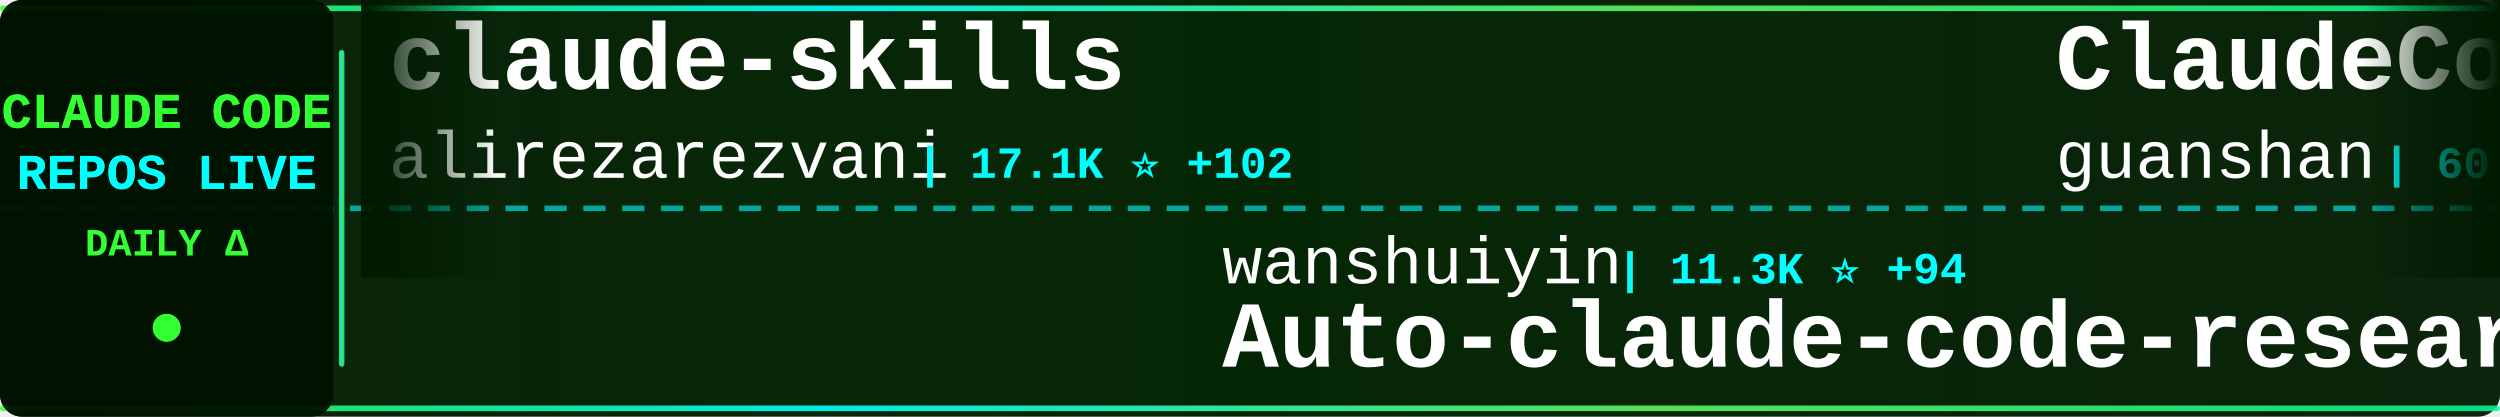
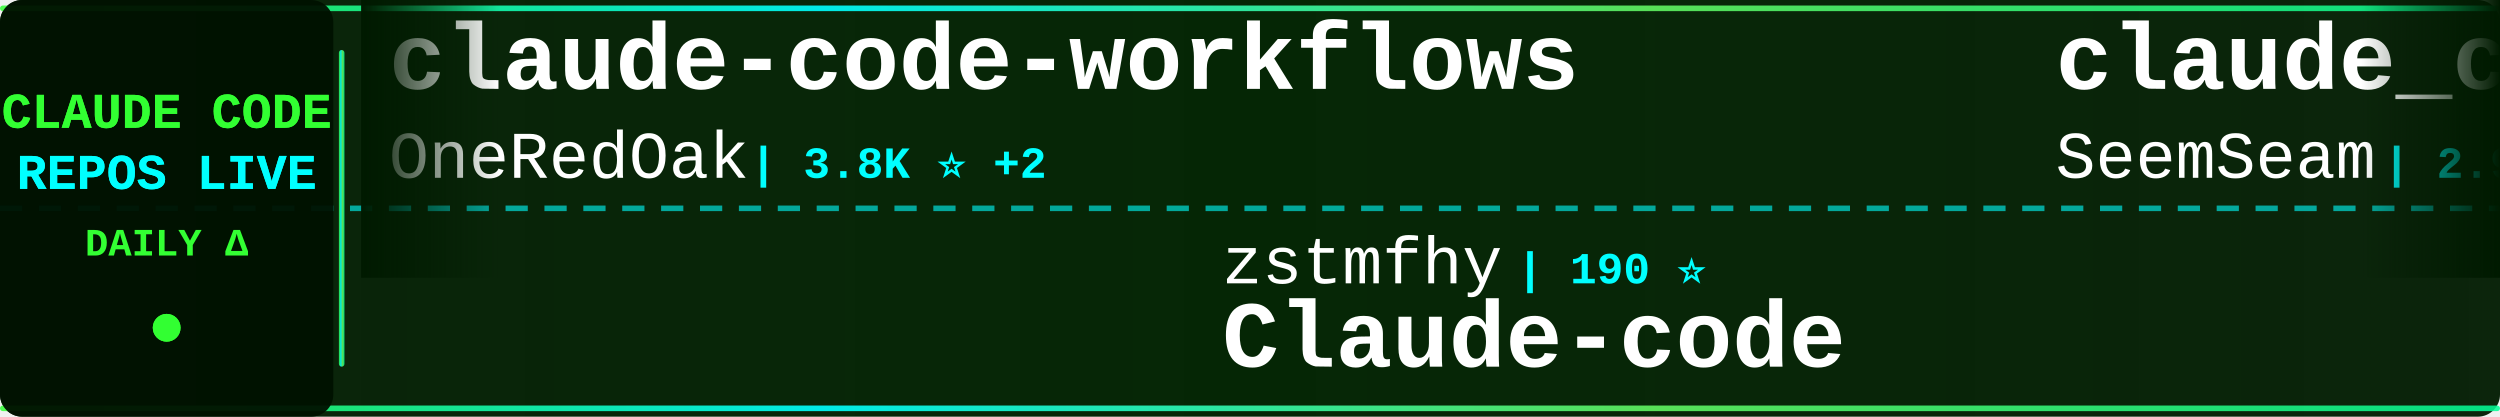
<svg xmlns="http://www.w3.org/2000/svg" width="900" height="150">
  <defs>
    <linearGradient id="tickerBg" x1="0%" y1="0%" x2="100%" y2="0%">
      <stop offset="0%" style="stop-color:#001a00;stop-opacity:0.95" />
      <stop offset="50%" style="stop-color:#002200;stop-opacity:0.98" />
      <stop offset="100%" style="stop-color:#001a00;stop-opacity:0.95" />
    </linearGradient>
    <linearGradient id="borderGrad" x1="0%" y1="0%" x2="100%" y2="0%">
      <stop offset="0%" style="stop-color:#33ff33;stop-opacity:0.85">
        <animate attributeName="stop-opacity" values="0.85;1;0.85" dur="2s" repeatCount="indefinite" />
      </stop>
      <stop offset="33%" style="stop-color:#00ffff;stop-opacity:0.9">
        <animate attributeName="stop-opacity" values="0.9;1;0.9" dur="2.2s" repeatCount="indefinite" />
      </stop>
      <stop offset="66%" style="stop-color:#66ff66;stop-opacity:0.85">
        <animate attributeName="stop-opacity" values="0.85;1;0.85" dur="1.8s" repeatCount="indefinite" />
      </stop>
      <stop offset="100%" style="stop-color:#00ff99;stop-opacity:0.85">
        <animate attributeName="stop-opacity" values="0.85;1;0.85" dur="2s" repeatCount="indefinite" />
      </stop>
    </linearGradient>
    <filter id="textGlow">
      <feGaussianBlur stdDeviation="0.1" result="coloredBlur" />
      <feMerge>
        <feMergeNode in="coloredBlur" />
        <feMergeNode in="SourceGraphic" />
      </feMerge>
    </filter>
    <filter id="metricGlow">
      <feGaussianBlur stdDeviation="0.2" result="coloredBlur" />
      <feMerge>
        <feMergeNode in="coloredBlur" />
        <feMergeNode in="SourceGraphic" />
      </feMerge>
    </filter>
    <linearGradient id="leftFade" x1="0%" y1="0%" x2="100%" y2="0%">
      <stop offset="0%" style="stop-color:#001a00;stop-opacity:1" />
      <stop offset="100%" style="stop-color:#001a00;stop-opacity:0" />
    </linearGradient>
    <linearGradient id="rightFade" x1="0%" y1="0%" x2="100%" y2="0%">
      <stop offset="0%" style="stop-color:#001a00;stop-opacity:0" />
      <stop offset="100%" style="stop-color:#001a00;stop-opacity:1" />
    </linearGradient>
  </defs>
  <rect width="900" height="150" fill="url(#tickerBg)" rx="8" />
  <rect x="0" y="2" width="900" height="2" fill="url(#borderGrad)" rx="1" />
  <rect x="0" y="146" width="900" height="2" fill="url(#borderGrad)" rx="1" />
  <line x1="0" y1="75" x2="900" y2="75" stroke="#00ffff" stroke-width="2" stroke-dasharray="8 6" opacity="0.6" />
  <rect x="0" y="0" width="120" height="150" fill="#001100" opacity="0.95" rx="8" />
  <text x="60" y="46" font-family="'Courier New', monospace" font-size="18" font-weight="bold" fill="#33ff33" text-anchor="middle" filter="url(#textGlow)">
    CLAUDE CODE
  </text>
  <text x="60" y="68" font-family="'Courier New', monospace" font-size="18" font-weight="bold" fill="#00ffff" text-anchor="middle" filter="url(#textGlow)">
    REPOS LIVE
  </text>
  <text x="60" y="92" font-family="'Courier New', monospace" font-size="14" font-weight="bold" fill="#33ff33" text-anchor="middle">
    DAILY Δ
  </text>
  <circle cx="60" cy="118" r="5" fill="#33ff33" filter="url(#metricGlow)">
    <animate attributeName="r" values="4;6;4" dur="1.5s" repeatCount="indefinite" />
    <animate attributeName="opacity" values="0.6;1;0.6" dur="1.5s" repeatCount="indefinite" />
  </circle>
  <rect x="122" y="18" width="2" height="114" fill="url(#borderGrad)" rx="1" />
  <clipPath id="tickerClip">
    <rect x="130" y="0" width="770" height="150" />
  </clipPath>
  <g clip-path="url(#tickerClip)">
    <g id="tickerItems">
      <animateTransform attributeName="transform" attributeType="XML" type="translate" from="0 0" to="-3000 0" dur="54s" repeatCount="indefinite" />
      <g transform="translate(0, 0)">
-         <text x="140" y="32" font-family="'Courier New', monospace" font-size="34" font-weight="bold" fill="#ffffff">claude-skills</text>
-         <text x="140" y="64" font-family="'Courier New', monospace" font-size="24" font-weight="normal" fill="#ffffff" opacity="1.0">alirezarezvani</text>
-         <text x="330" y="64" font-family="'Courier New', monospace" font-size="16" font-weight="bold" fill="#00ffff"> | 17.1K ⭐ +102</text>
+         <text x="140" y="32" font-family="'Courier New', monospace" font-size="34" font-weight="bold" fill="#ffffff">claude-code-workflows</text>
+         <text x="140" y="64" font-family="'Courier New', monospace" font-size="24" font-weight="normal" fill="#ffffff" opacity="1.0">OneRedOak</text>
+         <text x="270" y="64" font-family="'Courier New', monospace" font-size="16" font-weight="bold" fill="#00ffff"> | 3.8K ⭐ +2</text>
      </g>
      <g transform="translate(300, 0)">
-         <text x="140" y="102" font-family="'Courier New', monospace" font-size="24" font-weight="normal" fill="#ffffff" opacity="1.0">wanshuiyin</text>
-         <text x="282" y="102" font-family="'Courier New', monospace" font-size="16" font-weight="bold" fill="#00ffff"> | 11.3K ⭐ +94</text>
-         <text x="140" y="132" font-family="'Courier New', monospace" font-size="34" font-weight="bold" fill="#ffffff">Auto-claude-code-researc...</text>
+         <text x="140" y="102" font-family="'Courier New', monospace" font-size="24" font-weight="normal" fill="#ffffff" opacity="1.0">zstmfhy</text>
+         <text x="246" y="102" font-family="'Courier New', monospace" font-size="16" font-weight="bold" fill="#00ffff"> | 190 ⭐</text>
+         <text x="140" y="132" font-family="'Courier New', monospace" font-size="34" font-weight="bold" fill="#ffffff">Claude-code</text>
      </g>
      <g transform="translate(600, 0)">
-         <text x="140" y="32" font-family="'Courier New', monospace" font-size="34" font-weight="bold" fill="#ffffff">ClaudeCode</text>
-         <text x="140" y="64" font-family="'Courier New', monospace" font-size="24" font-weight="normal" fill="#ffffff" opacity="1.0">guanshan</text>
-         <text x="258" y="64" font-family="'Courier New', monospace" font-size="16" font-weight="bold" fill="#00ffff"> | 60 ⭐</text>
+         <text x="140" y="32" font-family="'Courier New', monospace" font-size="34" font-weight="bold" fill="#ffffff">claude_codex_bridge</text>
+         <text x="140" y="64" font-family="'Courier New', monospace" font-size="24" font-weight="normal" fill="#ffffff" opacity="1.0">SeemSeam</text>
+         <text x="258" y="64" font-family="'Courier New', monospace" font-size="16" font-weight="bold" fill="#00ffff"> | 2.9K ⭐ +3</text>
      </g>
      <g transform="translate(900, 0)">
-         <text x="140" y="102" font-family="'Courier New', monospace" font-size="24" font-weight="normal" fill="#ffffff" opacity="1.0">chauncygu</text>
-         <text x="270" y="102" font-family="'Courier New', monospace" font-size="16" font-weight="bold" fill="#00ffff"> | 2.6K ⭐ +8</text>
-         <text x="140" y="132" font-family="'Courier New', monospace" font-size="34" font-weight="bold" fill="#ffffff">collection-claude-code-s...</text>
+         <text x="140" y="102" font-family="'Courier New', monospace" font-size="24" font-weight="normal" fill="#ffffff" opacity="1.0">Windy3f3f3f3f</text>
+         <text x="318" y="102" font-family="'Courier New', monospace" font-size="16" font-weight="bold" fill="#00ffff"> | 2.6K ⭐ +8</text>
+         <text x="140" y="132" font-family="'Courier New', monospace" font-size="34" font-weight="bold" fill="#ffffff">how-claude-code-works</text>
      </g>
      <g transform="translate(1200, 0)">
-         <text x="140" y="32" font-family="'Courier New', monospace" font-size="34" font-weight="bold" fill="#ffffff">claude-code-tudou</text>
-         <text x="140" y="64" font-family="'Courier New', monospace" font-size="24" font-weight="normal" fill="#ffffff" opacity="1.0">AICoderTudou</text>
-         <text x="306" y="64" font-family="'Courier New', monospace" font-size="16" font-weight="bold" fill="#00ffff"> | 500 ⭐</text>
+         <text x="140" y="32" font-family="'Courier New', monospace" font-size="34" font-weight="bold" fill="#ffffff">claude-code-settings</text>
+         <text x="140" y="64" font-family="'Courier New', monospace" font-size="24" font-weight="normal" fill="#ffffff" opacity="1.0">feiskyer</text>
+         <text x="258" y="64" font-family="'Courier New', monospace" font-size="16" font-weight="bold" fill="#00ffff"> | 1.5K ⭐ +2</text>
      </g>
      <g transform="translate(1500, 0)">
-         <text x="140" y="102" font-family="'Courier New', monospace" font-size="24" font-weight="normal" fill="#ffffff" opacity="1.0">Windy3f3f3f3f</text>
-         <text x="318" y="102" font-family="'Courier New', monospace" font-size="16" font-weight="bold" fill="#00ffff"> | 1.3K ⭐ +9</text>
-         <text x="140" y="132" font-family="'Courier New', monospace" font-size="34" font-weight="bold" fill="#ffffff">claude-code-from-scratch</text>
+         <text x="140" y="102" font-family="'Courier New', monospace" font-size="24" font-weight="normal" fill="#ffffff" opacity="1.0">zebbern</text>
+         <text x="246" y="102" font-family="'Courier New', monospace" font-size="16" font-weight="bold" fill="#00ffff"> | 4.2K ⭐ +2</text>
+         <text x="140" y="132" font-family="'Courier New', monospace" font-size="34" font-weight="bold" fill="#ffffff">claude-code-guide</text>
      </g>
      <g transform="translate(1800, 0)">
-         <text x="140" y="32" font-family="'Courier New', monospace" font-size="34" font-weight="bold" fill="#ffffff">ECC</text>
-         <text x="140" y="64" font-family="'Courier New', monospace" font-size="24" font-weight="normal" fill="#ffffff" opacity="1.0">affaan-m</text>
-         <text x="258" y="64" font-family="'Courier New', monospace" font-size="16" font-weight="bold" fill="#00ffff"> | 206.0K ⭐ +1.8K</text>
+         <text x="140" y="32" font-family="'Courier New', monospace" font-size="34" font-weight="bold" fill="#ffffff">claude-code-ultimate-gui...</text>
+         <text x="140" y="64" font-family="'Courier New', monospace" font-size="24" font-weight="normal" fill="#ffffff" opacity="1.0">FlorianBruniaux</text>
+         <text x="342" y="64" font-family="'Courier New', monospace" font-size="16" font-weight="bold" fill="#00ffff"> | 4.7K ⭐ +23</text>
      </g>
      <g transform="translate(2100, 0)">
-         <text x="140" y="102" font-family="'Courier New', monospace" font-size="24" font-weight="normal" fill="#ffffff" opacity="1.0">FlorianBruniaux</text>
-         <text x="342" y="102" font-family="'Courier New', monospace" font-size="16" font-weight="bold" fill="#00ffff"> | 4.7K ⭐ +25</text>
-         <text x="140" y="132" font-family="'Courier New', monospace" font-size="34" font-weight="bold" fill="#ffffff">claude-code-ultimate-gui...</text>
+         <text x="140" y="102" font-family="'Courier New', monospace" font-size="24" font-weight="normal" fill="#ffffff" opacity="1.0">diet103</text>
+         <text x="246" y="102" font-family="'Courier New', monospace" font-size="16" font-weight="bold" fill="#00ffff"> | 9.7K ⭐ +1</text>
+         <text x="140" y="132" font-family="'Courier New', monospace" font-size="34" font-weight="bold" fill="#ffffff">claude-code-infrastructu...</text>
      </g>
      <g transform="translate(2400, 0)">
-         <text x="140" y="32" font-family="'Courier New', monospace" font-size="34" font-weight="bold" fill="#ffffff">claude-code-harness</text>
-         <text x="140" y="64" font-family="'Courier New', monospace" font-size="24" font-weight="normal" fill="#ffffff" opacity="1.0">Chachamaru127</text>
-         <text x="318" y="64" font-family="'Courier New', monospace" font-size="16" font-weight="bold" fill="#00ffff"> | 2.6K ⭐ +47</text>
+         <text x="140" y="32" font-family="'Courier New', monospace" font-size="34" font-weight="bold" fill="#ffffff">claude-code-source</text>
+         <text x="140" y="64" font-family="'Courier New', monospace" font-size="24" font-weight="normal" fill="#ffffff" opacity="1.0">JrCx7scC</text>
+         <text x="258" y="64" font-family="'Courier New', monospace" font-size="16" font-weight="bold" fill="#00ffff"> | 370 ⭐ +1</text>
      </g>
      <g transform="translate(2700, 0)">
-         <text x="140" y="102" font-family="'Courier New', monospace" font-size="24" font-weight="normal" fill="#ffffff" opacity="1.0">fazxes</text>
-         <text x="234" y="102" font-family="'Courier New', monospace" font-size="16" font-weight="bold" fill="#00ffff"> | 219 ⭐ +1</text>
+         <text x="140" y="102" font-family="'Courier New', monospace" font-size="24" font-weight="normal" fill="#ffffff" opacity="1.0">disler</text>
+         <text x="234" y="102" font-family="'Courier New', monospace" font-size="16" font-weight="bold" fill="#00ffff"> | 1.3K ⭐ +9</text>
+         <text x="140" y="132" font-family="'Courier New', monospace" font-size="34" font-weight="bold" fill="#ffffff">pi-vs-claude-code</text>
+       </g>
+       <g transform="translate(3000, 0)">
+         <text x="140" y="32" font-family="'Courier New', monospace" font-size="34" font-weight="bold" fill="#ffffff">claude-code-workflows</text>
+         <text x="140" y="64" font-family="'Courier New', monospace" font-size="24" font-weight="normal" fill="#ffffff" opacity="1.0">OneRedOak</text>
+         <text x="270" y="64" font-family="'Courier New', monospace" font-size="16" font-weight="bold" fill="#00ffff"> | 3.8K ⭐ +2</text>
+       </g>
+       <g transform="translate(3300, 0)">
+         <text x="140" y="102" font-family="'Courier New', monospace" font-size="24" font-weight="normal" fill="#ffffff" opacity="1.0">zstmfhy</text>
+         <text x="246" y="102" font-family="'Courier New', monospace" font-size="16" font-weight="bold" fill="#00ffff"> | 190 ⭐</text>
        <text x="140" y="132" font-family="'Courier New', monospace" font-size="34" font-weight="bold" fill="#ffffff">Claude-code</text>
      </g>
-       <g transform="translate(3000, 0)">
-         <text x="140" y="32" font-family="'Courier New', monospace" font-size="34" font-weight="bold" fill="#ffffff">claude-skills</text>
-         <text x="140" y="64" font-family="'Courier New', monospace" font-size="24" font-weight="normal" fill="#ffffff" opacity="1.0">alirezarezvani</text>
-         <text x="330" y="64" font-family="'Courier New', monospace" font-size="16" font-weight="bold" fill="#00ffff"> | 17.1K ⭐ +102</text>
-       </g>
-       <g transform="translate(3300, 0)">
-         <text x="140" y="102" font-family="'Courier New', monospace" font-size="24" font-weight="normal" fill="#ffffff" opacity="1.0">wanshuiyin</text>
-         <text x="282" y="102" font-family="'Courier New', monospace" font-size="16" font-weight="bold" fill="#00ffff"> | 11.3K ⭐ +94</text>
-         <text x="140" y="132" font-family="'Courier New', monospace" font-size="34" font-weight="bold" fill="#ffffff">Auto-claude-code-researc...</text>
-       </g>
      <g transform="translate(3600, 0)">
-         <text x="140" y="32" font-family="'Courier New', monospace" font-size="34" font-weight="bold" fill="#ffffff">ClaudeCode</text>
-         <text x="140" y="64" font-family="'Courier New', monospace" font-size="24" font-weight="normal" fill="#ffffff" opacity="1.0">guanshan</text>
-         <text x="258" y="64" font-family="'Courier New', monospace" font-size="16" font-weight="bold" fill="#00ffff"> | 60 ⭐</text>
+         <text x="140" y="32" font-family="'Courier New', monospace" font-size="34" font-weight="bold" fill="#ffffff">claude_codex_bridge</text>
+         <text x="140" y="64" font-family="'Courier New', monospace" font-size="24" font-weight="normal" fill="#ffffff" opacity="1.0">SeemSeam</text>
+         <text x="258" y="64" font-family="'Courier New', monospace" font-size="16" font-weight="bold" fill="#00ffff"> | 2.9K ⭐ +3</text>
      </g>
      <g transform="translate(3900, 0)">
-         <text x="140" y="102" font-family="'Courier New', monospace" font-size="24" font-weight="normal" fill="#ffffff" opacity="1.0">chauncygu</text>
-         <text x="270" y="102" font-family="'Courier New', monospace" font-size="16" font-weight="bold" fill="#00ffff"> | 2.6K ⭐ +8</text>
-         <text x="140" y="132" font-family="'Courier New', monospace" font-size="34" font-weight="bold" fill="#ffffff">collection-claude-code-s...</text>
+         <text x="140" y="102" font-family="'Courier New', monospace" font-size="24" font-weight="normal" fill="#ffffff" opacity="1.0">Windy3f3f3f3f</text>
+         <text x="318" y="102" font-family="'Courier New', monospace" font-size="16" font-weight="bold" fill="#00ffff"> | 2.6K ⭐ +8</text>
+         <text x="140" y="132" font-family="'Courier New', monospace" font-size="34" font-weight="bold" fill="#ffffff">how-claude-code-works</text>
      </g>
    </g>
  </g>
  <rect x="130" y="0" width="50" height="100" fill="url(#leftFade)" />
  <rect x="850" y="0" width="50" height="100" fill="url(#rightFade)" />
</svg>
